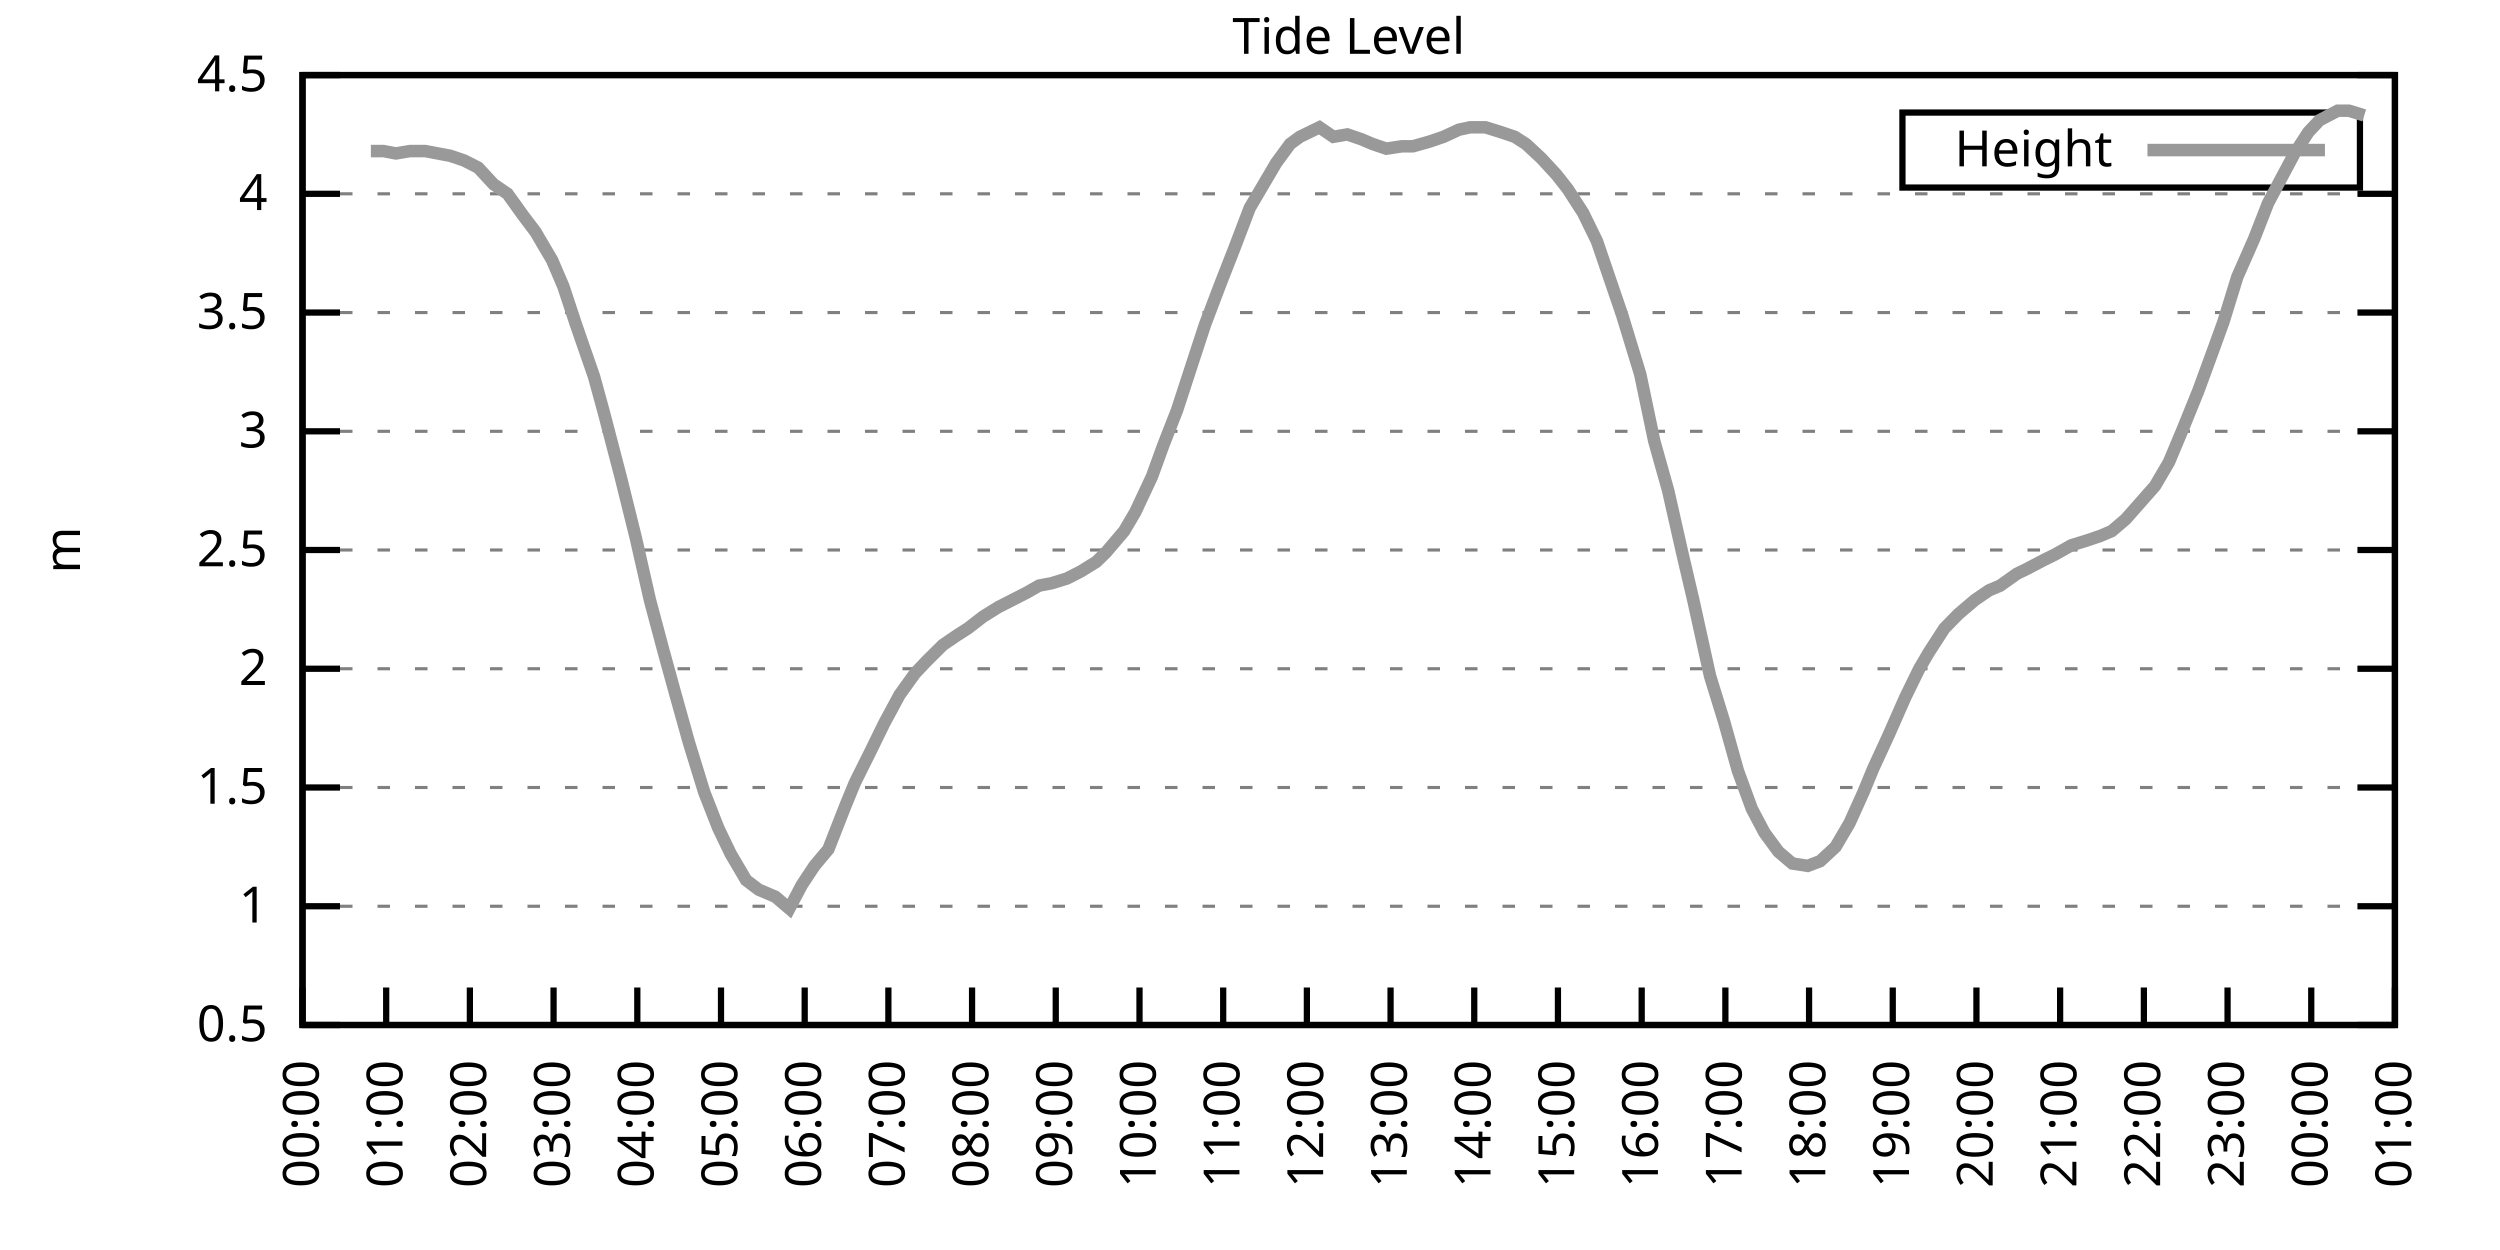
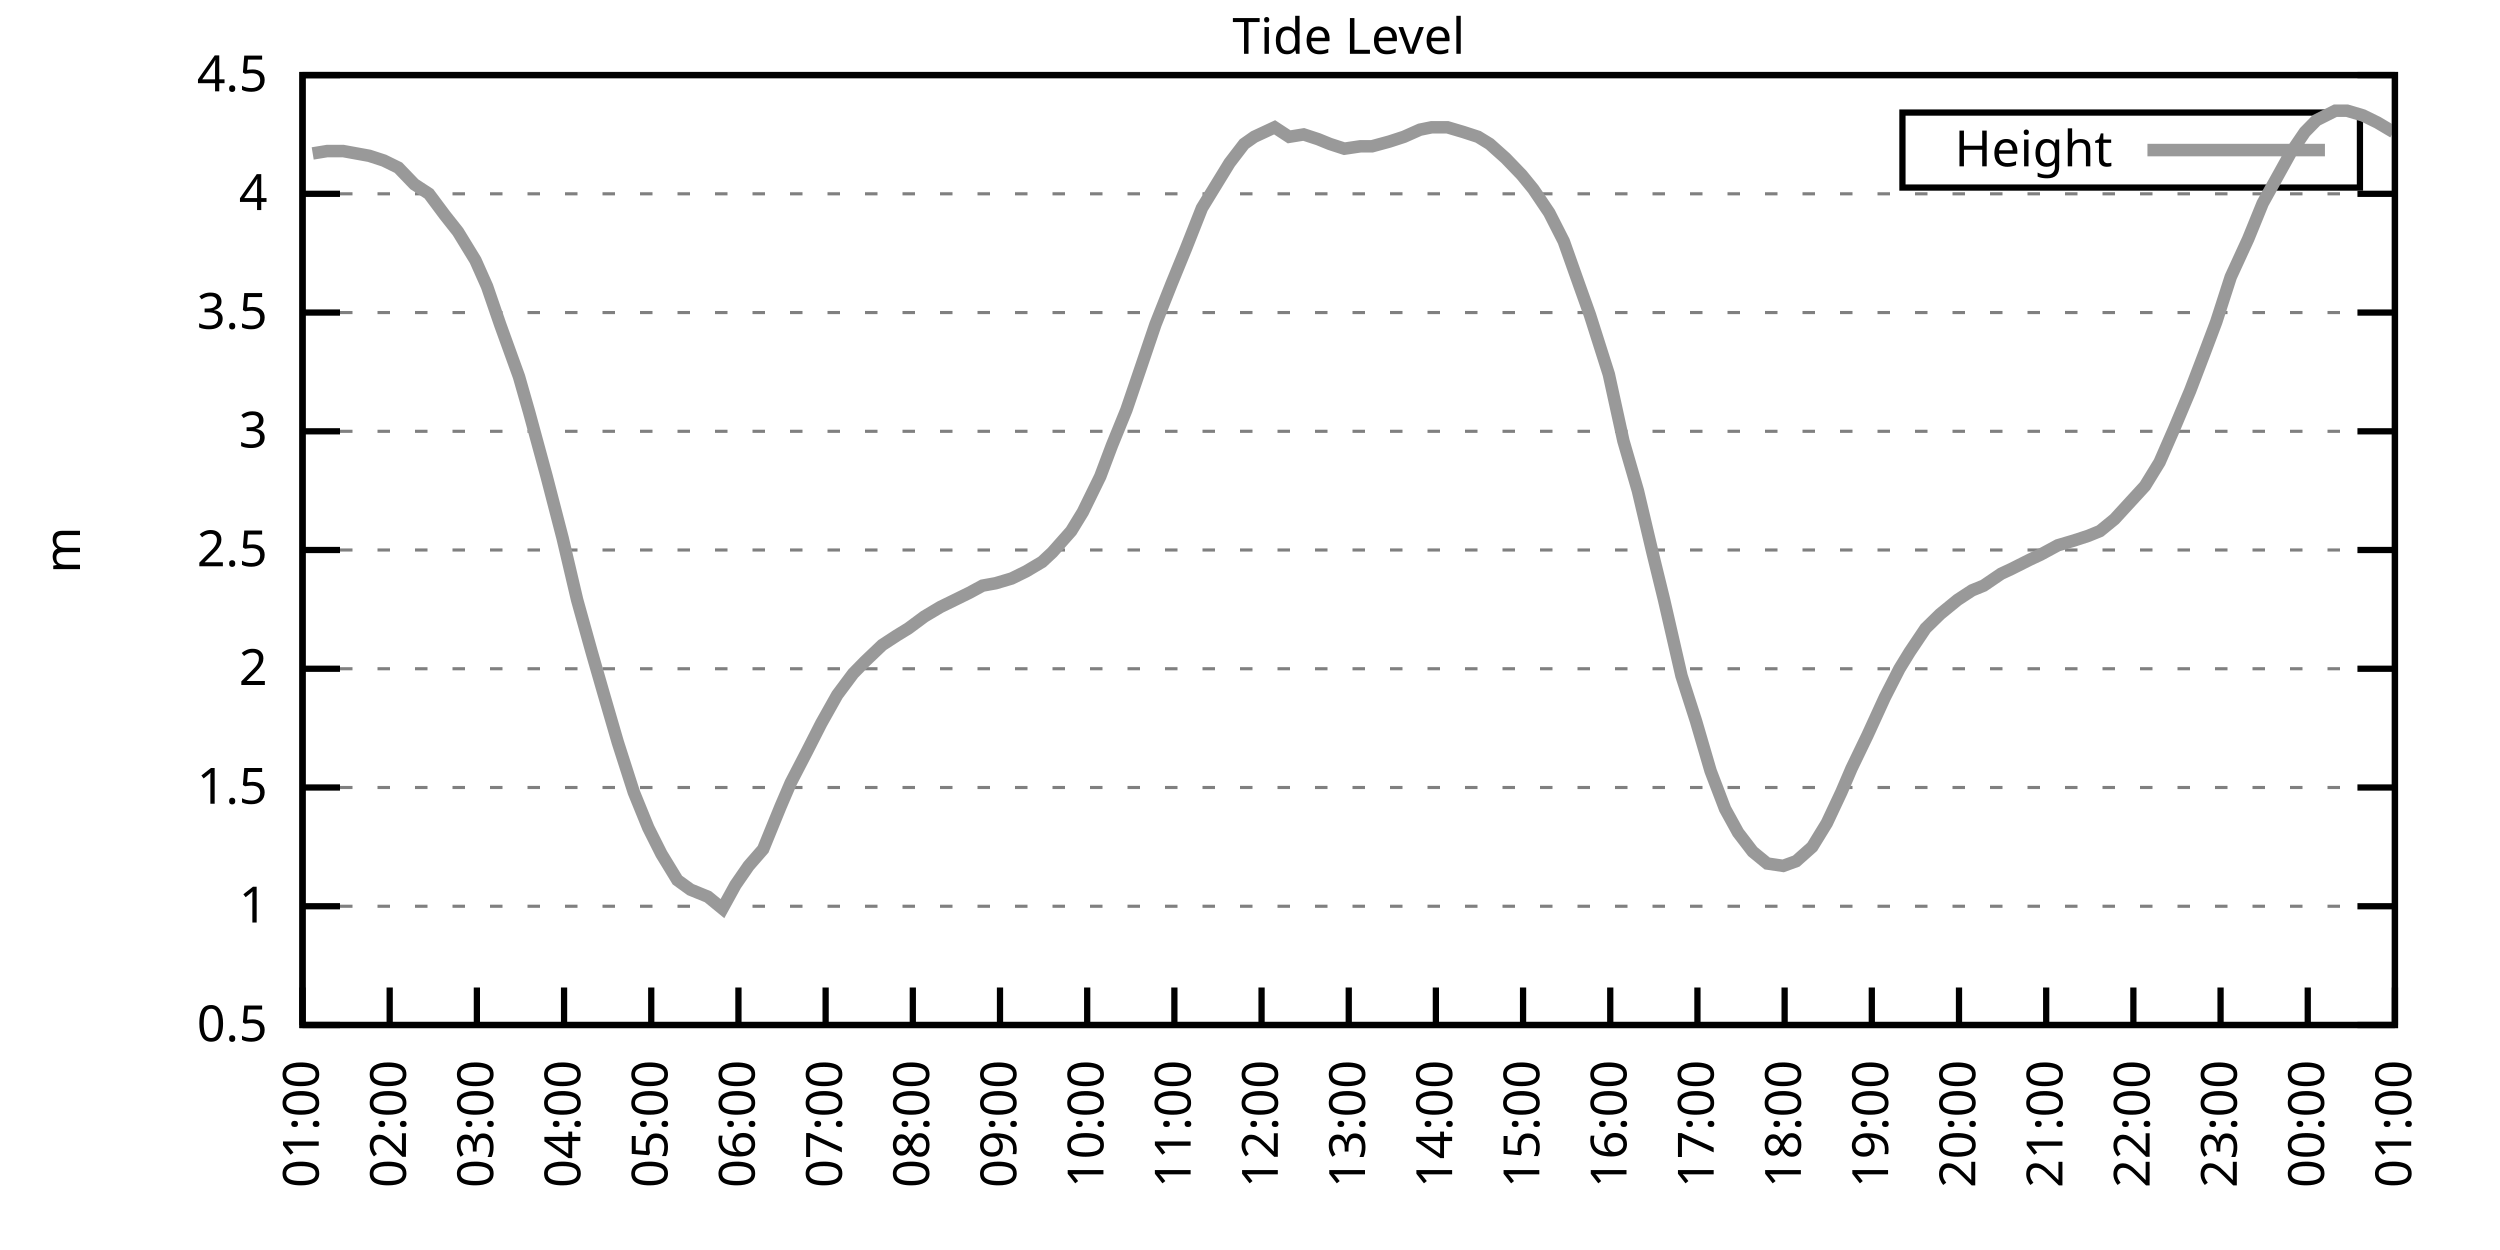
<svg xmlns="http://www.w3.org/2000/svg" xmlns:xlink="http://www.w3.org/1999/xlink" width="400" height="200" viewBox="0 0 400 200">
  <g id="gnuplot_canvas">
    <rect x="0" y="0" width="400" height="200" fill="none" />
    <defs>
      <circle id="gpDot" r="0.5" stroke-width="0.5" stroke="currentColor" />
      <path id="gpPt0" stroke-width="0.333" stroke="currentColor" d="M-1,0 h2 M0,-1 v2" />
      <path id="gpPt1" stroke-width="0.333" stroke="currentColor" d="M-1,-1 L1,1 M1,-1 L-1,1" />
      <path id="gpPt2" stroke-width="0.333" stroke="currentColor" d="M-1,0 L1,0 M0,-1 L0,1 M-1,-1 L1,1 M-1,1 L1,-1" />
      <rect id="gpPt3" stroke-width="0.333" stroke="currentColor" x="-1" y="-1" width="2" height="2" />
      <rect id="gpPt4" stroke-width="0.333" stroke="currentColor" fill="currentColor" x="-1" y="-1" width="2" height="2" />
      <circle id="gpPt5" stroke-width="0.333" stroke="currentColor" cx="0" cy="0" r="1" />
      <use xlink:href="#gpPt5" id="gpPt6" fill="currentColor" stroke="none" />
      <path id="gpPt7" stroke-width="0.333" stroke="currentColor" d="M0,-1.33 L-1.33,0.67 L1.33,0.67 z" />
      <use xlink:href="#gpPt7" id="gpPt8" fill="currentColor" stroke="none" />
      <use xlink:href="#gpPt7" id="gpPt9" stroke="currentColor" transform="rotate(180)" />
      <use xlink:href="#gpPt9" id="gpPt10" fill="currentColor" stroke="none" />
      <use xlink:href="#gpPt3" id="gpPt11" stroke="currentColor" transform="rotate(45)" />
      <use xlink:href="#gpPt11" id="gpPt12" fill="currentColor" stroke="none" />
      <path id="gpPt13" stroke-width="0.333" stroke="currentColor" d="M0,1.330 L1.265,0.411 L0.782,-1.067 L-0.782,-1.076 L-1.265,0.411 z" />
      <use xlink:href="#gpPt13" id="gpPt14" fill="currentColor" stroke="none" />
      <filter id="textbox" filterUnits="objectBoundingBox" x="0" y="0" height="1" width="1">
        <feFlood flood-color="white" flood-opacity="1" result="bgnd" />
        <feComposite in="SourceGraphic" in2="bgnd" operator="atop" />
      </filter>
      <filter id="greybox" filterUnits="objectBoundingBox" x="0" y="0" height="1" width="1">
        <feFlood flood-color="lightgrey" flood-opacity="1" result="grey" />
        <feComposite in="SourceGraphic" in2="grey" operator="atop" />
      </filter>
    </defs>
    <g fill="none" color="white" stroke="currentColor" stroke-width="1.00" stroke-linecap="butt" stroke-linejoin="miter">
</g>
    <g fill="none" color="black" stroke="currentColor" stroke-width="1.00" stroke-linecap="butt" stroke-linejoin="miter">
      <g stroke="none" shape-rendering="crispEdges">
        <polygon fill="rgb(255, 255, 255)" points="48.40,164.00 383.18,164.00 383.18,12.02 48.40,12.02 " />
      </g>
    </g>
    <g fill="none" color="black" stroke="currentColor" stroke-width="1.00" stroke-linecap="butt" stroke-linejoin="miter">
</g>
    <g fill="none" color="black" stroke="black" stroke-width="0.50" stroke-linecap="butt" stroke-linejoin="miter">
</g>
    <g fill="none" color="gray" stroke="currentColor" stroke-width="0.50" stroke-linecap="butt" stroke-linejoin="miter">
      <path stroke="gray" stroke-dasharray="2,4" class="gridline" d="M48.40,164.00 L383.19,164.00  " />
    </g>
    <g fill="none" color="gray" stroke="gray" stroke-width="1.00" stroke-linecap="butt" stroke-linejoin="miter">
</g>
    <g fill="none" color="black" stroke="currentColor" stroke-width="1.00" stroke-linecap="butt" stroke-linejoin="miter">
      <path stroke="black" d="M48.40,164.00 L54.40,164.00 M383.19,164.00 L377.19,164.00  " />
      <g transform="translate(42.80,166.60)" stroke="none" fill="black" font-family="Sans" font-size="8.00" text-anchor="end">
        <text>
          <tspan font-family="Sans"> 0.5</tspan>
        </text>
      </g>
    </g>
    <g fill="none" color="black" stroke="currentColor" stroke-width="1.00" stroke-linecap="butt" stroke-linejoin="miter">
</g>
    <g fill="none" color="black" stroke="black" stroke-width="0.50" stroke-linecap="butt" stroke-linejoin="miter">
</g>
    <g fill="none" color="gray" stroke="currentColor" stroke-width="0.50" stroke-linecap="butt" stroke-linejoin="miter">
      <path stroke="gray" stroke-dasharray="2,4" class="gridline" d="M48.40,145.00 L383.19,145.00  " />
    </g>
    <g fill="none" color="gray" stroke="gray" stroke-width="1.00" stroke-linecap="butt" stroke-linejoin="miter">
</g>
    <g fill="none" color="black" stroke="currentColor" stroke-width="1.00" stroke-linecap="butt" stroke-linejoin="miter">
      <path stroke="black" d="M48.40,145.00 L54.40,145.00 M383.19,145.00 L377.19,145.00  " />
      <g transform="translate(42.80,147.60)" stroke="none" fill="black" font-family="Sans" font-size="8.00" text-anchor="end">
        <text>
          <tspan font-family="Sans"> 1</tspan>
        </text>
      </g>
    </g>
    <g fill="none" color="black" stroke="currentColor" stroke-width="1.00" stroke-linecap="butt" stroke-linejoin="miter">
</g>
    <g fill="none" color="black" stroke="black" stroke-width="0.50" stroke-linecap="butt" stroke-linejoin="miter">
</g>
    <g fill="none" color="gray" stroke="currentColor" stroke-width="0.50" stroke-linecap="butt" stroke-linejoin="miter">
      <path stroke="gray" stroke-dasharray="2,4" class="gridline" d="M48.40,126.00 L383.19,126.00  " />
    </g>
    <g fill="none" color="gray" stroke="gray" stroke-width="1.00" stroke-linecap="butt" stroke-linejoin="miter">
</g>
    <g fill="none" color="black" stroke="currentColor" stroke-width="1.00" stroke-linecap="butt" stroke-linejoin="miter">
      <path stroke="black" d="M48.40,126.00 L54.40,126.00 M383.19,126.00 L377.19,126.00  " />
      <g transform="translate(42.80,128.60)" stroke="none" fill="black" font-family="Sans" font-size="8.00" text-anchor="end">
        <text>
          <tspan font-family="Sans"> 1.5</tspan>
        </text>
      </g>
    </g>
    <g fill="none" color="black" stroke="currentColor" stroke-width="1.00" stroke-linecap="butt" stroke-linejoin="miter">
</g>
    <g fill="none" color="black" stroke="black" stroke-width="0.50" stroke-linecap="butt" stroke-linejoin="miter">
</g>
    <g fill="none" color="gray" stroke="currentColor" stroke-width="0.50" stroke-linecap="butt" stroke-linejoin="miter">
      <path stroke="gray" stroke-dasharray="2,4" class="gridline" d="M48.40,107.00 L383.19,107.00  " />
    </g>
    <g fill="none" color="gray" stroke="gray" stroke-width="1.00" stroke-linecap="butt" stroke-linejoin="miter">
</g>
    <g fill="none" color="black" stroke="currentColor" stroke-width="1.00" stroke-linecap="butt" stroke-linejoin="miter">
      <path stroke="black" d="M48.40,107.00 L54.40,107.00 M383.19,107.00 L377.19,107.00  " />
      <g transform="translate(42.80,109.60)" stroke="none" fill="black" font-family="Sans" font-size="8.00" text-anchor="end">
        <text>
          <tspan font-family="Sans"> 2</tspan>
        </text>
      </g>
    </g>
    <g fill="none" color="black" stroke="currentColor" stroke-width="1.00" stroke-linecap="butt" stroke-linejoin="miter">
</g>
    <g fill="none" color="black" stroke="black" stroke-width="0.50" stroke-linecap="butt" stroke-linejoin="miter">
</g>
    <g fill="none" color="gray" stroke="currentColor" stroke-width="0.50" stroke-linecap="butt" stroke-linejoin="miter">
      <path stroke="gray" stroke-dasharray="2,4" class="gridline" d="M48.40,88.00 L383.19,88.00  " />
    </g>
    <g fill="none" color="gray" stroke="gray" stroke-width="1.00" stroke-linecap="butt" stroke-linejoin="miter">
</g>
    <g fill="none" color="black" stroke="currentColor" stroke-width="1.00" stroke-linecap="butt" stroke-linejoin="miter">
      <path stroke="black" d="M48.40,88.00 L54.40,88.00 M383.19,88.00 L377.19,88.00  " />
      <g transform="translate(42.80,90.60)" stroke="none" fill="black" font-family="Sans" font-size="8.00" text-anchor="end">
        <text>
          <tspan font-family="Sans"> 2.5</tspan>
        </text>
      </g>
    </g>
    <g fill="none" color="black" stroke="currentColor" stroke-width="1.00" stroke-linecap="butt" stroke-linejoin="miter">
</g>
    <g fill="none" color="black" stroke="black" stroke-width="0.50" stroke-linecap="butt" stroke-linejoin="miter">
</g>
    <g fill="none" color="gray" stroke="currentColor" stroke-width="0.50" stroke-linecap="butt" stroke-linejoin="miter">
      <path stroke="gray" stroke-dasharray="2,4" class="gridline" d="M48.40,69.01 L383.19,69.01  " />
    </g>
    <g fill="none" color="gray" stroke="gray" stroke-width="1.00" stroke-linecap="butt" stroke-linejoin="miter">
</g>
    <g fill="none" color="black" stroke="currentColor" stroke-width="1.00" stroke-linecap="butt" stroke-linejoin="miter">
      <path stroke="black" d="M48.40,69.01 L54.40,69.01 M383.19,69.01 L377.19,69.01  " />
      <g transform="translate(42.80,71.61)" stroke="none" fill="black" font-family="Sans" font-size="8.00" text-anchor="end">
        <text>
          <tspan font-family="Sans"> 3</tspan>
        </text>
      </g>
    </g>
    <g fill="none" color="black" stroke="currentColor" stroke-width="1.00" stroke-linecap="butt" stroke-linejoin="miter">
</g>
    <g fill="none" color="black" stroke="black" stroke-width="0.50" stroke-linecap="butt" stroke-linejoin="miter">
</g>
    <g fill="none" color="gray" stroke="currentColor" stroke-width="0.50" stroke-linecap="butt" stroke-linejoin="miter">
      <path stroke="gray" stroke-dasharray="2,4" class="gridline" d="M48.40,50.01 L383.19,50.01  " />
    </g>
    <g fill="none" color="gray" stroke="gray" stroke-width="1.00" stroke-linecap="butt" stroke-linejoin="miter">
</g>
    <g fill="none" color="black" stroke="currentColor" stroke-width="1.00" stroke-linecap="butt" stroke-linejoin="miter">
      <path stroke="black" d="M48.40,50.01 L54.40,50.01 M383.19,50.01 L377.19,50.01  " />
      <g transform="translate(42.80,52.61)" stroke="none" fill="black" font-family="Sans" font-size="8.00" text-anchor="end">
        <text>
          <tspan font-family="Sans"> 3.5</tspan>
        </text>
      </g>
    </g>
    <g fill="none" color="black" stroke="currentColor" stroke-width="1.00" stroke-linecap="butt" stroke-linejoin="miter">
</g>
    <g fill="none" color="black" stroke="black" stroke-width="0.50" stroke-linecap="butt" stroke-linejoin="miter">
</g>
    <g fill="none" color="gray" stroke="currentColor" stroke-width="0.50" stroke-linecap="butt" stroke-linejoin="miter">
      <path stroke="gray" stroke-dasharray="2,4" class="gridline" d="M48.40,31.01 L383.19,31.01  " />
    </g>
    <g fill="none" color="gray" stroke="gray" stroke-width="1.00" stroke-linecap="butt" stroke-linejoin="miter">
</g>
    <g fill="none" color="black" stroke="currentColor" stroke-width="1.00" stroke-linecap="butt" stroke-linejoin="miter">
      <path stroke="black" d="M48.40,31.01 L54.40,31.01 M383.19,31.01 L377.19,31.01  " />
      <g transform="translate(42.80,33.61)" stroke="none" fill="black" font-family="Sans" font-size="8.00" text-anchor="end">
        <text>
          <tspan font-family="Sans"> 4</tspan>
        </text>
      </g>
    </g>
    <g fill="none" color="black" stroke="currentColor" stroke-width="1.00" stroke-linecap="butt" stroke-linejoin="miter">
</g>
    <g fill="none" color="black" stroke="black" stroke-width="0.50" stroke-linecap="butt" stroke-linejoin="miter">
</g>
    <g fill="none" color="gray" stroke="currentColor" stroke-width="0.50" stroke-linecap="butt" stroke-linejoin="miter">
      <path stroke="gray" stroke-dasharray="2,4" class="gridline" d="M48.40,12.01 L383.19,12.01  " />
    </g>
    <g fill="none" color="gray" stroke="gray" stroke-width="1.00" stroke-linecap="butt" stroke-linejoin="miter">
</g>
    <g fill="none" color="black" stroke="currentColor" stroke-width="1.00" stroke-linecap="butt" stroke-linejoin="miter">
      <path stroke="black" d="M48.40,12.01 L54.40,12.01 M383.19,12.01 L377.19,12.01  " />
      <g transform="translate(42.80,14.61)" stroke="none" fill="black" font-family="Sans" font-size="8.00" text-anchor="end">
        <text>
          <tspan font-family="Sans"> 4.5</tspan>
        </text>
      </g>
    </g>
    <g fill="none" color="black" stroke="currentColor" stroke-width="1.00" stroke-linecap="butt" stroke-linejoin="miter">
      <path stroke="black" d="M48.40,164.00 L48.40,158.00  " />
      <g transform="translate(51.00,169.60) rotate(270.00)" stroke="none" fill="black" font-family="Sans" font-size="8.00" text-anchor="end">
        <text>
-           <tspan font-family="Sans">00:00</tspan>
-         </text>
-       </g>
-     </g>
-     <g fill="none" color="black" stroke="currentColor" stroke-width="1.00" stroke-linecap="butt" stroke-linejoin="miter">
-       <path stroke="black" d="M61.79,164.00 L61.79,158.00  " />
-       <g transform="translate(64.39,169.60) rotate(270.00)" stroke="none" fill="black" font-family="Sans" font-size="8.00" text-anchor="end">
-         <text>
          <tspan font-family="Sans">01:00</tspan>
        </text>
      </g>
    </g>
    <g fill="none" color="black" stroke="currentColor" stroke-width="1.00" stroke-linecap="butt" stroke-linejoin="miter">
-       <path stroke="black" d="M75.18,164.00 L75.18,158.00  " />
-       <g transform="translate(77.78,169.60) rotate(270.00)" stroke="none" fill="black" font-family="Sans" font-size="8.00" text-anchor="end">
+       <path stroke="black" d="M62.35,164.00 L62.35,158.00  " />
+       <g transform="translate(64.95,169.60) rotate(270.00)" stroke="none" fill="black" font-family="Sans" font-size="8.00" text-anchor="end">
        <text>
          <tspan font-family="Sans">02:00</tspan>
        </text>
      </g>
    </g>
    <g fill="none" color="black" stroke="currentColor" stroke-width="1.00" stroke-linecap="butt" stroke-linejoin="miter">
-       <path stroke="black" d="M88.57,164.00 L88.57,158.00  " />
-       <g transform="translate(91.17,169.60) rotate(270.00)" stroke="none" fill="black" font-family="Sans" font-size="8.00" text-anchor="end">
+       <path stroke="black" d="M76.30,164.00 L76.30,158.00  " />
+       <g transform="translate(78.90,169.60) rotate(270.00)" stroke="none" fill="black" font-family="Sans" font-size="8.00" text-anchor="end">
        <text>
          <tspan font-family="Sans">03:00</tspan>
        </text>
      </g>
    </g>
    <g fill="none" color="black" stroke="currentColor" stroke-width="1.00" stroke-linecap="butt" stroke-linejoin="miter">
-       <path stroke="black" d="M101.97,164.00 L101.97,158.00  " />
-       <g transform="translate(104.57,169.60) rotate(270.00)" stroke="none" fill="black" font-family="Sans" font-size="8.00" text-anchor="end">
+       <path stroke="black" d="M90.25,164.00 L90.25,158.00  " />
+       <g transform="translate(92.85,169.60) rotate(270.00)" stroke="none" fill="black" font-family="Sans" font-size="8.00" text-anchor="end">
        <text>
          <tspan font-family="Sans">04:00</tspan>
        </text>
      </g>
    </g>
    <g fill="none" color="black" stroke="currentColor" stroke-width="1.00" stroke-linecap="butt" stroke-linejoin="miter">
-       <path stroke="black" d="M115.36,164.00 L115.36,158.00  " />
-       <g transform="translate(117.96,169.60) rotate(270.00)" stroke="none" fill="black" font-family="Sans" font-size="8.00" text-anchor="end">
+       <path stroke="black" d="M104.20,164.00 L104.20,158.00  " />
+       <g transform="translate(106.80,169.60) rotate(270.00)" stroke="none" fill="black" font-family="Sans" font-size="8.00" text-anchor="end">
        <text>
          <tspan font-family="Sans">05:00</tspan>
        </text>
      </g>
    </g>
    <g fill="none" color="black" stroke="currentColor" stroke-width="1.00" stroke-linecap="butt" stroke-linejoin="miter">
-       <path stroke="black" d="M128.75,164.00 L128.75,158.00  " />
-       <g transform="translate(131.35,169.60) rotate(270.00)" stroke="none" fill="black" font-family="Sans" font-size="8.00" text-anchor="end">
+       <path stroke="black" d="M118.15,164.00 L118.15,158.00  " />
+       <g transform="translate(120.75,169.60) rotate(270.00)" stroke="none" fill="black" font-family="Sans" font-size="8.00" text-anchor="end">
        <text>
          <tspan font-family="Sans">06:00</tspan>
        </text>
      </g>
    </g>
    <g fill="none" color="black" stroke="currentColor" stroke-width="1.00" stroke-linecap="butt" stroke-linejoin="miter">
-       <path stroke="black" d="M142.14,164.00 L142.14,158.00  " />
-       <g transform="translate(144.74,169.60) rotate(270.00)" stroke="none" fill="black" font-family="Sans" font-size="8.00" text-anchor="end">
+       <path stroke="black" d="M132.10,164.00 L132.10,158.00  " />
+       <g transform="translate(134.70,169.60) rotate(270.00)" stroke="none" fill="black" font-family="Sans" font-size="8.00" text-anchor="end">
        <text>
          <tspan font-family="Sans">07:00</tspan>
        </text>
      </g>
    </g>
    <g fill="none" color="black" stroke="currentColor" stroke-width="1.00" stroke-linecap="butt" stroke-linejoin="miter">
-       <path stroke="black" d="M155.53,164.00 L155.53,158.00  " />
-       <g transform="translate(158.13,169.60) rotate(270.00)" stroke="none" fill="black" font-family="Sans" font-size="8.00" text-anchor="end">
+       <path stroke="black" d="M146.05,164.00 L146.05,158.00  " />
+       <g transform="translate(148.65,169.60) rotate(270.00)" stroke="none" fill="black" font-family="Sans" font-size="8.00" text-anchor="end">
        <text>
          <tspan font-family="Sans">08:00</tspan>
        </text>
      </g>
    </g>
    <g fill="none" color="black" stroke="currentColor" stroke-width="1.00" stroke-linecap="butt" stroke-linejoin="miter">
-       <path stroke="black" d="M168.92,164.00 L168.92,158.00  " />
-       <g transform="translate(171.52,169.60) rotate(270.00)" stroke="none" fill="black" font-family="Sans" font-size="8.00" text-anchor="end">
+       <path stroke="black" d="M160.00,164.00 L160.00,158.00  " />
+       <g transform="translate(162.60,169.60) rotate(270.00)" stroke="none" fill="black" font-family="Sans" font-size="8.00" text-anchor="end">
        <text>
          <tspan font-family="Sans">09:00</tspan>
        </text>
      </g>
    </g>
    <g fill="none" color="black" stroke="currentColor" stroke-width="1.00" stroke-linecap="butt" stroke-linejoin="miter">
-       <path stroke="black" d="M182.32,164.00 L182.32,158.00  " />
-       <g transform="translate(184.92,169.60) rotate(270.00)" stroke="none" fill="black" font-family="Sans" font-size="8.00" text-anchor="end">
+       <path stroke="black" d="M173.95,164.00 L173.95,158.00  " />
+       <g transform="translate(176.55,169.60) rotate(270.00)" stroke="none" fill="black" font-family="Sans" font-size="8.00" text-anchor="end">
        <text>
          <tspan font-family="Sans">10:00</tspan>
        </text>
      </g>
    </g>
    <g fill="none" color="black" stroke="currentColor" stroke-width="1.00" stroke-linecap="butt" stroke-linejoin="miter">
-       <path stroke="black" d="M195.71,164.00 L195.71,158.00  " />
-       <g transform="translate(198.31,169.60) rotate(270.00)" stroke="none" fill="black" font-family="Sans" font-size="8.00" text-anchor="end">
+       <path stroke="black" d="M187.90,164.00 L187.90,158.00  " />
+       <g transform="translate(190.50,169.60) rotate(270.00)" stroke="none" fill="black" font-family="Sans" font-size="8.00" text-anchor="end">
        <text>
          <tspan font-family="Sans">11:00</tspan>
        </text>
      </g>
    </g>
    <g fill="none" color="black" stroke="currentColor" stroke-width="1.00" stroke-linecap="butt" stroke-linejoin="miter">
-       <path stroke="black" d="M209.10,164.00 L209.10,158.00  " />
-       <g transform="translate(211.70,169.60) rotate(270.00)" stroke="none" fill="black" font-family="Sans" font-size="8.00" text-anchor="end">
+       <path stroke="black" d="M201.85,164.00 L201.85,158.00  " />
+       <g transform="translate(204.45,169.60) rotate(270.00)" stroke="none" fill="black" font-family="Sans" font-size="8.00" text-anchor="end">
        <text>
          <tspan font-family="Sans">12:00</tspan>
        </text>
      </g>
    </g>
    <g fill="none" color="black" stroke="currentColor" stroke-width="1.00" stroke-linecap="butt" stroke-linejoin="miter">
-       <path stroke="black" d="M222.49,164.00 L222.49,158.00  " />
-       <g transform="translate(225.09,169.60) rotate(270.00)" stroke="none" fill="black" font-family="Sans" font-size="8.00" text-anchor="end">
+       <path stroke="black" d="M215.80,164.00 L215.80,158.00  " />
+       <g transform="translate(218.40,169.60) rotate(270.00)" stroke="none" fill="black" font-family="Sans" font-size="8.00" text-anchor="end">
        <text>
          <tspan font-family="Sans">13:00</tspan>
        </text>
      </g>
    </g>
    <g fill="none" color="black" stroke="currentColor" stroke-width="1.00" stroke-linecap="butt" stroke-linejoin="miter">
-       <path stroke="black" d="M235.88,164.00 L235.88,158.00  " />
-       <g transform="translate(238.48,169.60) rotate(270.00)" stroke="none" fill="black" font-family="Sans" font-size="8.00" text-anchor="end">
+       <path stroke="black" d="M229.74,164.00 L229.74,158.00  " />
+       <g transform="translate(232.34,169.60) rotate(270.00)" stroke="none" fill="black" font-family="Sans" font-size="8.00" text-anchor="end">
        <text>
          <tspan font-family="Sans">14:00</tspan>
        </text>
      </g>
    </g>
    <g fill="none" color="black" stroke="currentColor" stroke-width="1.00" stroke-linecap="butt" stroke-linejoin="miter">
-       <path stroke="black" d="M249.27,164.00 L249.27,158.00  " />
-       <g transform="translate(251.87,169.60) rotate(270.00)" stroke="none" fill="black" font-family="Sans" font-size="8.00" text-anchor="end">
+       <path stroke="black" d="M243.69,164.00 L243.69,158.00  " />
+       <g transform="translate(246.29,169.60) rotate(270.00)" stroke="none" fill="black" font-family="Sans" font-size="8.00" text-anchor="end">
        <text>
          <tspan font-family="Sans">15:00</tspan>
        </text>
      </g>
    </g>
    <g fill="none" color="black" stroke="currentColor" stroke-width="1.00" stroke-linecap="butt" stroke-linejoin="miter">
-       <path stroke="black" d="M262.67,164.00 L262.67,158.00  " />
-       <g transform="translate(265.27,169.60) rotate(270.00)" stroke="none" fill="black" font-family="Sans" font-size="8.00" text-anchor="end">
+       <path stroke="black" d="M257.64,164.00 L257.64,158.00  " />
+       <g transform="translate(260.24,169.60) rotate(270.00)" stroke="none" fill="black" font-family="Sans" font-size="8.00" text-anchor="end">
        <text>
          <tspan font-family="Sans">16:00</tspan>
        </text>
      </g>
    </g>
    <g fill="none" color="black" stroke="currentColor" stroke-width="1.00" stroke-linecap="butt" stroke-linejoin="miter">
-       <path stroke="black" d="M276.06,164.00 L276.06,158.00  " />
-       <g transform="translate(278.66,169.60) rotate(270.00)" stroke="none" fill="black" font-family="Sans" font-size="8.00" text-anchor="end">
+       <path stroke="black" d="M271.59,164.00 L271.59,158.00  " />
+       <g transform="translate(274.19,169.60) rotate(270.00)" stroke="none" fill="black" font-family="Sans" font-size="8.00" text-anchor="end">
        <text>
          <tspan font-family="Sans">17:00</tspan>
        </text>
      </g>
    </g>
    <g fill="none" color="black" stroke="currentColor" stroke-width="1.00" stroke-linecap="butt" stroke-linejoin="miter">
-       <path stroke="black" d="M289.45,164.00 L289.45,158.00  " />
-       <g transform="translate(292.05,169.60) rotate(270.00)" stroke="none" fill="black" font-family="Sans" font-size="8.00" text-anchor="end">
+       <path stroke="black" d="M285.54,164.00 L285.54,158.00  " />
+       <g transform="translate(288.14,169.60) rotate(270.00)" stroke="none" fill="black" font-family="Sans" font-size="8.00" text-anchor="end">
        <text>
          <tspan font-family="Sans">18:00</tspan>
        </text>
      </g>
    </g>
    <g fill="none" color="black" stroke="currentColor" stroke-width="1.00" stroke-linecap="butt" stroke-linejoin="miter">
-       <path stroke="black" d="M302.84,164.00 L302.84,158.00  " />
-       <g transform="translate(305.44,169.60) rotate(270.00)" stroke="none" fill="black" font-family="Sans" font-size="8.00" text-anchor="end">
+       <path stroke="black" d="M299.49,164.00 L299.49,158.00  " />
+       <g transform="translate(302.09,169.60) rotate(270.00)" stroke="none" fill="black" font-family="Sans" font-size="8.00" text-anchor="end">
        <text>
          <tspan font-family="Sans">19:00</tspan>
        </text>
      </g>
    </g>
    <g fill="none" color="black" stroke="currentColor" stroke-width="1.00" stroke-linecap="butt" stroke-linejoin="miter">
-       <path stroke="black" d="M316.23,164.00 L316.23,158.00  " />
-       <g transform="translate(318.83,169.60) rotate(270.00)" stroke="none" fill="black" font-family="Sans" font-size="8.00" text-anchor="end">
+       <path stroke="black" d="M313.44,164.00 L313.44,158.00  " />
+       <g transform="translate(316.04,169.60) rotate(270.00)" stroke="none" fill="black" font-family="Sans" font-size="8.00" text-anchor="end">
        <text>
          <tspan font-family="Sans">20:00</tspan>
        </text>
      </g>
    </g>
    <g fill="none" color="black" stroke="currentColor" stroke-width="1.00" stroke-linecap="butt" stroke-linejoin="miter">
-       <path stroke="black" d="M329.62,164.00 L329.62,158.00  " />
-       <g transform="translate(332.22,169.60) rotate(270.00)" stroke="none" fill="black" font-family="Sans" font-size="8.00" text-anchor="end">
+       <path stroke="black" d="M327.39,164.00 L327.39,158.00  " />
+       <g transform="translate(329.99,169.60) rotate(270.00)" stroke="none" fill="black" font-family="Sans" font-size="8.00" text-anchor="end">
        <text>
          <tspan font-family="Sans">21:00</tspan>
        </text>
      </g>
    </g>
    <g fill="none" color="black" stroke="currentColor" stroke-width="1.00" stroke-linecap="butt" stroke-linejoin="miter">
-       <path stroke="black" d="M343.02,164.00 L343.02,158.00  " />
-       <g transform="translate(345.62,169.60) rotate(270.00)" stroke="none" fill="black" font-family="Sans" font-size="8.00" text-anchor="end">
+       <path stroke="black" d="M341.34,164.00 L341.34,158.00  " />
+       <g transform="translate(343.94,169.60) rotate(270.00)" stroke="none" fill="black" font-family="Sans" font-size="8.00" text-anchor="end">
        <text>
          <tspan font-family="Sans">22:00</tspan>
        </text>
      </g>
    </g>
    <g fill="none" color="black" stroke="currentColor" stroke-width="1.00" stroke-linecap="butt" stroke-linejoin="miter">
-       <path stroke="black" d="M356.41,164.00 L356.41,158.00  " />
-       <g transform="translate(359.01,169.60) rotate(270.00)" stroke="none" fill="black" font-family="Sans" font-size="8.00" text-anchor="end">
+       <path stroke="black" d="M355.29,164.00 L355.29,158.00  " />
+       <g transform="translate(357.89,169.60) rotate(270.00)" stroke="none" fill="black" font-family="Sans" font-size="8.00" text-anchor="end">
        <text>
          <tspan font-family="Sans">23:00</tspan>
        </text>
      </g>
    </g>
    <g fill="none" color="black" stroke="currentColor" stroke-width="1.00" stroke-linecap="butt" stroke-linejoin="miter">
-       <path stroke="black" d="M369.80,164.00 L369.80,158.00  " />
-       <g transform="translate(372.40,169.60) rotate(270.00)" stroke="none" fill="black" font-family="Sans" font-size="8.00" text-anchor="end">
+       <path stroke="black" d="M369.24,164.00 L369.24,158.00  " />
+       <g transform="translate(371.84,169.60) rotate(270.00)" stroke="none" fill="black" font-family="Sans" font-size="8.00" text-anchor="end">
        <text>
          <tspan font-family="Sans">00:00</tspan>
        </text>
      </g>
    </g>
    <g fill="none" color="black" stroke="currentColor" stroke-width="1.00" stroke-linecap="butt" stroke-linejoin="miter">
      <path stroke="black" d="M383.19,164.00 L383.19,158.00  " />
      <g transform="translate(385.79,169.60) rotate(270.00)" stroke="none" fill="black" font-family="Sans" font-size="8.00" text-anchor="end">
        <text>
          <tspan font-family="Sans">01:00</tspan>
        </text>
      </g>
    </g>
    <g fill="none" color="black" stroke="currentColor" stroke-width="1.00" stroke-linecap="butt" stroke-linejoin="miter">
</g>
    <g fill="none" color="black" stroke="currentColor" stroke-width="1.00" stroke-linecap="butt" stroke-linejoin="miter">
      <path stroke="black" d="M48.40,12.01 L48.40,164.00 L383.19,164.00 L383.19,12.01 L48.40,12.01 Z  " />
    </g>
    <g fill="none" color="black" stroke="currentColor" stroke-width="1.00" stroke-linecap="butt" stroke-linejoin="miter">
</g>
    <g fill="none" color="black" stroke="currentColor" stroke-width="1.00" stroke-linecap="butt" stroke-linejoin="miter">
      <path stroke="black" d="M304.39,30.01 L304.39,18.01 L377.59,18.01 L377.59,30.01 L304.39,30.01 Z  " />
    </g>
    <g id="Tide_level_plot_1">
      <g fill="none" color="white" stroke="black" stroke-width="2.00" stroke-linecap="butt" stroke-linejoin="miter">
</g>
      <g fill="none" color="black" stroke="currentColor" stroke-width="2.00" stroke-linecap="butt" stroke-linejoin="miter">
        <g transform="translate(337.99,26.61)" stroke="none" fill="black" font-family="Sans" font-size="8.00" text-anchor="end">
          <text>
            <tspan font-family="Sans">Height</tspan>
          </text>
        </g>
      </g>
      <g fill="none" color="black" stroke="currentColor" stroke-width="2.00" stroke-linecap="butt" stroke-linejoin="miter">
-         <path stroke="rgb(153, 153, 153)" d="M343.59,24.01 L371.99,24.01 M59.34,24.17 L61.35,24.17 L63.35,24.55 L65.59,24.17 L68.04,24.17 L70.05,24.55   L72.06,24.93 L74.29,25.69 L76.52,26.83 L78.98,29.49 L81.21,31.01 L83.66,34.43 L85.67,37.09 L88.35,41.65   L90.14,45.83 L92.15,51.91 L95.05,60.27 L96.61,65.97 L99.29,76.23 L101.74,86.11 L103.98,95.98 L106.21,104.34   L107.99,110.80 L110.22,118.78 L112.68,126.76 L114.91,132.46 L116.92,136.64 L119.38,140.82 L121.38,142.34 L124.06,143.48   L126.29,145.38 L128.30,141.58 L130.31,138.54 L132.54,135.88 L135.22,129.04 L136.78,125.24 L139.24,120.30 L141.47,115.74   L143.93,111.18 L146.38,107.76 L148.17,105.86 L150.85,103.20 L153.08,101.68 L154.86,100.54 L157.32,98.64 L159.77,97.12   L162.01,95.98 L164.24,94.84 L166.25,93.70 L168.25,93.32 L170.71,92.56 L172.94,91.42 L175.40,89.90 L176.96,88.38   L179.86,84.97 L181.65,81.93 L184.32,76.23 L186.11,71.29 L188.34,65.59 L190.57,58.75 L192.81,51.91 L195.26,45.45   L197.49,39.75 L199.95,33.29 L201.73,30.25 L204.19,26.07 L206.42,23.03 L207.98,21.89 L211.11,20.37 L213.34,21.89   L215.57,21.51 L217.80,22.27 L219.59,23.03 L221.82,23.79 L224.28,23.41 L226.06,23.41 L228.74,22.65 L230.97,21.89   L233.43,20.75 L235.21,20.37 L237.67,20.37 L240.12,21.13 L242.36,21.89 L244.14,23.03 L246.60,25.31 L249.05,27.97   L250.84,30.25 L253.29,34.05 L255.52,38.61 L257.98,45.83 L259.54,50.39 L262.44,59.89 L264.67,70.53 L266.91,78.51   L269.14,88.38 L270.92,95.98 L273.60,108.14 L275.83,115.36 L278.07,123.34 L280.30,129.42 L282.31,133.22 L284.54,136.26   L286.77,138.16 L289.23,138.54 L291.23,137.78 L293.69,135.50 L295.92,131.70 L298.15,126.76 L299.72,122.96 L302.17,117.64   L304.85,111.56 L307.08,107.00 L308.64,104.34 L311.10,100.54 L313.33,98.26 L316.01,95.98 L318.24,94.46 L320.03,93.70   L322.70,91.80 L324.27,91.04 L327.17,89.52 L328.73,88.76 L331.41,87.25 L333.86,86.49 L336.10,85.73 L337.88,84.97   L340.11,83.07 L342.12,80.79 L344.80,77.75 L347.03,73.95 L349.26,68.63 L351.72,62.55 L353.95,56.47 L355.74,51.53   L357.97,44.31 L360.65,38.23 L362.88,32.53 L364.89,28.73 L367.12,24.55 L369.35,21.13 L371.14,19.23 L374.04,17.71   L375.82,17.71 L378.28,18.47  " />
+         <path stroke="rgb(153, 153, 153)" d="M343.59,24.01 L371.99,24.01 M50.03,24.55 L52.35,24.17 L54.91,24.17 L57.00,24.55 L59.09,24.93 L61.42,25.69   L63.74,26.83 L66.30,29.49 L68.63,31.01 L71.18,34.43 L73.28,37.09 L76.07,41.65 L77.93,45.83 L80.02,51.91   L83.04,60.27 L84.67,65.97 L87.46,76.23 L90.02,86.11 L92.34,95.98 L94.67,104.34 L96.53,110.80 L98.85,118.78   L101.41,126.76 L103.73,132.46 L105.83,136.64 L108.38,140.82 L110.48,142.34 L113.27,143.48 L115.59,145.38 L117.68,141.58   L119.78,138.54 L122.10,135.88 L124.89,129.04 L126.52,125.24 L129.08,120.30 L131.40,115.74 L133.96,111.18 L136.51,107.76   L138.37,105.86 L141.16,103.20 L143.49,101.68 L145.35,100.54 L147.91,98.64 L150.46,97.12 L152.79,95.98 L155.11,94.84   L157.21,93.70 L159.30,93.32 L161.86,92.56 L164.18,91.42 L166.74,89.90 L168.37,88.38 L171.39,84.97 L173.25,81.93   L176.04,76.23 L177.90,71.29 L180.22,65.59 L182.55,58.75 L184.87,51.91 L187.43,45.45 L189.76,39.75 L192.31,33.29   L194.17,30.25 L196.73,26.07 L199.06,23.03 L200.68,21.89 L203.94,20.37 L206.26,21.89 L208.59,21.51 L210.91,22.27   L212.77,23.03 L215.10,23.79 L217.65,23.41 L219.51,23.41 L222.30,22.65 L224.63,21.89 L227.19,20.75 L229.05,20.37   L231.60,20.37 L234.16,21.13 L236.49,21.89 L238.35,23.03 L240.90,25.31 L243.46,27.97 L245.32,30.25 L247.88,34.05   L250.20,38.61 L252.76,45.83 L254.39,50.39 L257.41,59.89 L259.74,70.53 L262.06,78.51 L264.39,88.38 L266.25,95.98   L269.04,108.14 L271.36,115.36 L273.69,123.34 L276.01,129.42 L278.10,133.22 L280.43,136.26 L282.75,138.16 L285.31,138.54   L287.40,137.78 L289.96,135.50 L292.29,131.70 L294.61,126.76 L296.24,122.96 L298.80,117.64 L301.58,111.56 L303.91,107.00   L305.54,104.34 L308.09,100.54 L310.42,98.26 L313.21,95.98 L315.53,94.46 L317.39,93.70 L320.18,91.80 L321.81,91.04   L324.83,89.52 L326.46,88.76 L329.25,87.25 L331.81,86.49 L334.13,85.73 L335.99,84.97 L338.32,83.07 L340.41,80.79   L343.20,77.75 L345.53,73.95 L347.85,68.63 L350.41,62.55 L352.73,56.47 L354.59,51.53 L356.92,44.31 L359.71,38.23   L362.03,32.53 L364.13,28.73 L366.45,24.55 L368.78,21.13 L370.64,19.23 L373.66,17.71 L375.52,17.71 L378.08,18.47   L380.40,19.61 L382.96,21.13  " />
      </g>
    </g>
    <g fill="none" color="black" stroke="currentColor" stroke-width="2.00" stroke-linecap="butt" stroke-linejoin="miter">
</g>
    <g fill="none" color="black" stroke="black" stroke-width="1.00" stroke-linecap="butt" stroke-linejoin="miter">
</g>
    <g fill="none" color="black" stroke="currentColor" stroke-width="1.00" stroke-linecap="butt" stroke-linejoin="miter">
      <path stroke="black" d="M48.40,12.01 L48.40,164.00 L383.19,164.00 L383.19,12.01 L48.40,12.01 Z  " />
      <g transform="translate(12.80,88.01) rotate(270.00)" stroke="none" fill="black" font-family="Sans" font-size="8.00" text-anchor="middle">
        <text>
          <tspan font-family="Sans">m</tspan>
        </text>
      </g>
    </g>
    <g fill="none" color="black" stroke="currentColor" stroke-width="1.00" stroke-linecap="butt" stroke-linejoin="miter">
</g>
    <g fill="none" color="black" stroke="currentColor" stroke-width="1.00" stroke-linecap="butt" stroke-linejoin="miter">
      <g transform="translate(215.79,8.61)" stroke="none" fill="black" font-family="Sans" font-size="8.00" text-anchor="middle">
        <text>
          <tspan font-family="Sans">Tide Level</tspan>
        </text>
      </g>
    </g>
    <g fill="none" color="black" stroke="currentColor" stroke-width="1.00" stroke-linecap="butt" stroke-linejoin="miter">
</g>
  </g>
</svg>
